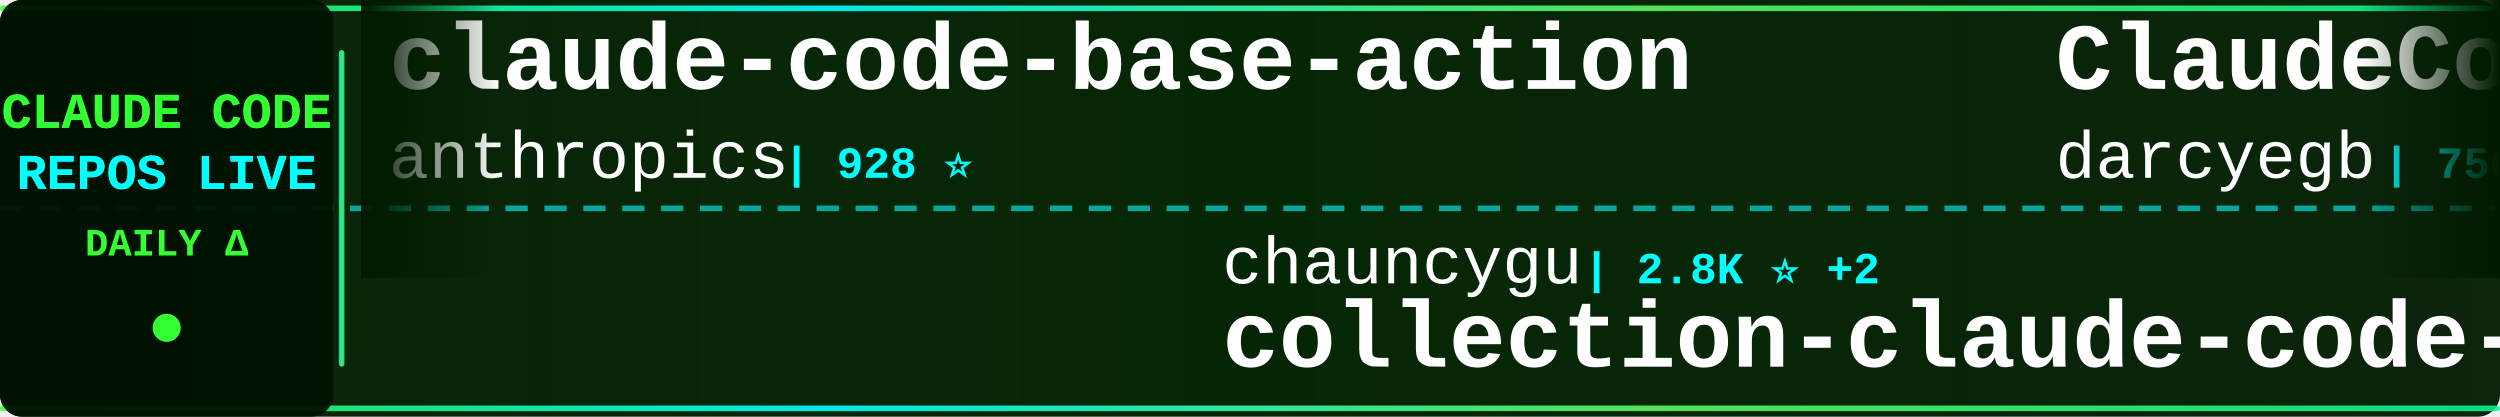
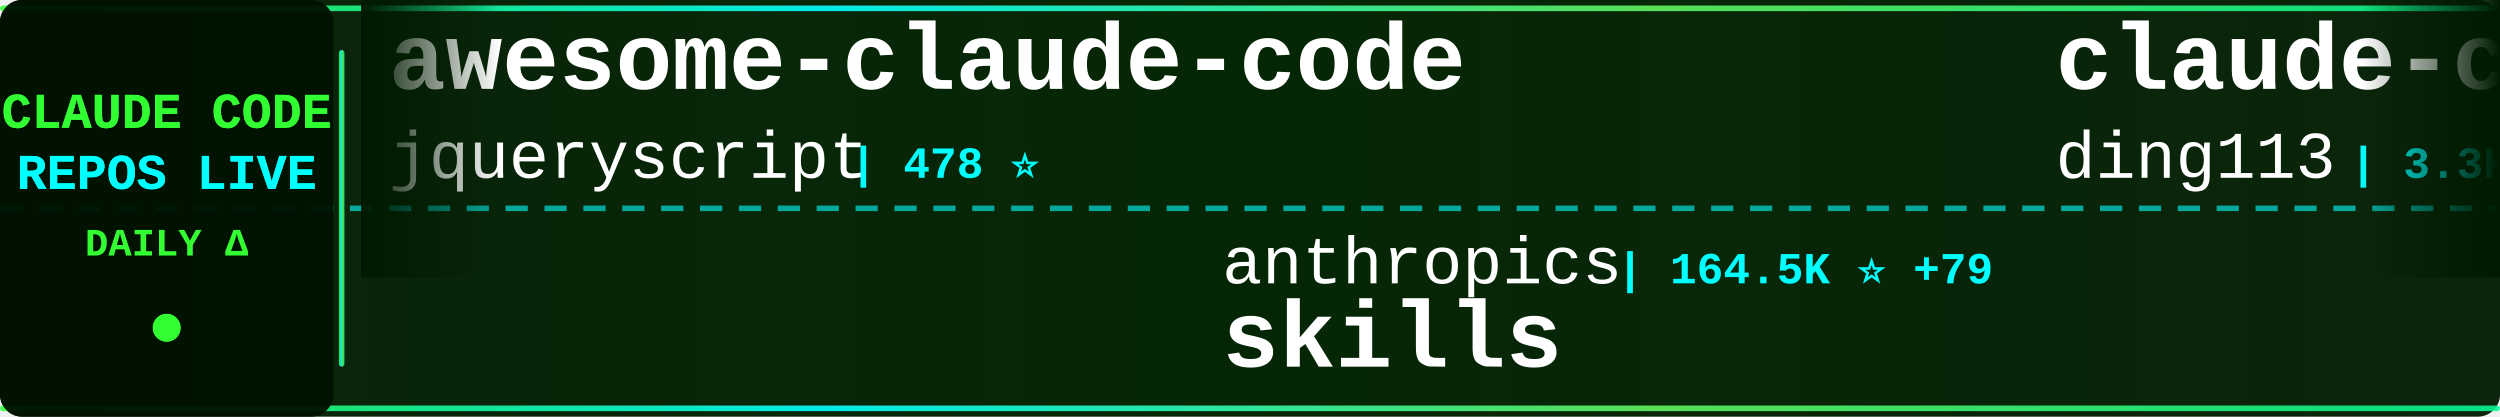
<svg xmlns="http://www.w3.org/2000/svg" width="900" height="150">
  <defs>
    <linearGradient id="tickerBg" x1="0%" y1="0%" x2="100%" y2="0%">
      <stop offset="0%" style="stop-color:#001a00;stop-opacity:0.95" />
      <stop offset="50%" style="stop-color:#002200;stop-opacity:0.98" />
      <stop offset="100%" style="stop-color:#001a00;stop-opacity:0.95" />
    </linearGradient>
    <linearGradient id="borderGrad" x1="0%" y1="0%" x2="100%" y2="0%">
      <stop offset="0%" style="stop-color:#33ff33;stop-opacity:0.85">
        <animate attributeName="stop-opacity" values="0.85;1;0.85" dur="2s" repeatCount="indefinite" />
      </stop>
      <stop offset="33%" style="stop-color:#00ffff;stop-opacity:0.9">
        <animate attributeName="stop-opacity" values="0.9;1;0.9" dur="2.2s" repeatCount="indefinite" />
      </stop>
      <stop offset="66%" style="stop-color:#66ff66;stop-opacity:0.85">
        <animate attributeName="stop-opacity" values="0.85;1;0.85" dur="1.8s" repeatCount="indefinite" />
      </stop>
      <stop offset="100%" style="stop-color:#00ff99;stop-opacity:0.85">
        <animate attributeName="stop-opacity" values="0.85;1;0.85" dur="2s" repeatCount="indefinite" />
      </stop>
    </linearGradient>
    <filter id="textGlow">
      <feGaussianBlur stdDeviation="0.1" result="coloredBlur" />
      <feMerge>
        <feMergeNode in="coloredBlur" />
        <feMergeNode in="SourceGraphic" />
      </feMerge>
    </filter>
    <filter id="metricGlow">
      <feGaussianBlur stdDeviation="0.2" result="coloredBlur" />
      <feMerge>
        <feMergeNode in="coloredBlur" />
        <feMergeNode in="SourceGraphic" />
      </feMerge>
    </filter>
    <linearGradient id="leftFade" x1="0%" y1="0%" x2="100%" y2="0%">
      <stop offset="0%" style="stop-color:#001a00;stop-opacity:1" />
      <stop offset="100%" style="stop-color:#001a00;stop-opacity:0" />
    </linearGradient>
    <linearGradient id="rightFade" x1="0%" y1="0%" x2="100%" y2="0%">
      <stop offset="0%" style="stop-color:#001a00;stop-opacity:0" />
      <stop offset="100%" style="stop-color:#001a00;stop-opacity:1" />
    </linearGradient>
  </defs>
  <rect width="900" height="150" fill="url(#tickerBg)" rx="8" />
  <rect x="0" y="2" width="900" height="2" fill="url(#borderGrad)" rx="1" />
  <rect x="0" y="146" width="900" height="2" fill="url(#borderGrad)" rx="1" />
  <line x1="0" y1="75" x2="900" y2="75" stroke="#00ffff" stroke-width="2" stroke-dasharray="8 6" opacity="0.6" />
  <rect x="0" y="0" width="120" height="150" fill="#001100" opacity="0.95" rx="8" />
  <text x="60" y="46" font-family="'Courier New', monospace" font-size="18" font-weight="bold" fill="#33ff33" text-anchor="middle" filter="url(#textGlow)">
    CLAUDE CODE
  </text>
  <text x="60" y="68" font-family="'Courier New', monospace" font-size="18" font-weight="bold" fill="#00ffff" text-anchor="middle" filter="url(#textGlow)">
    REPOS LIVE
  </text>
  <text x="60" y="92" font-family="'Courier New', monospace" font-size="14" font-weight="bold" fill="#33ff33" text-anchor="middle">
    DAILY Δ
  </text>
  <circle cx="60" cy="118" r="5" fill="#33ff33" filter="url(#metricGlow)">
    <animate attributeName="r" values="4;6;4" dur="1.5s" repeatCount="indefinite" />
    <animate attributeName="opacity" values="0.6;1;0.6" dur="1.5s" repeatCount="indefinite" />
  </circle>
  <rect x="122" y="18" width="2" height="114" fill="url(#borderGrad)" rx="1" />
  <clipPath id="tickerClip">
    <rect x="130" y="0" width="770" height="150" />
  </clipPath>
  <g clip-path="url(#tickerClip)">
    <g id="tickerItems">
      <animateTransform attributeName="transform" attributeType="XML" type="translate" from="0 0" to="-3000 0" dur="54s" repeatCount="indefinite" />
      <g transform="translate(0, 0)">
-         <text x="140" y="32" font-family="'Courier New', monospace" font-size="34" font-weight="bold" fill="#ffffff">claude-code-base-action</text>
-         <text x="140" y="64" font-family="'Courier New', monospace" font-size="24" font-weight="normal" fill="#ffffff" opacity="1.0">anthropics</text>
-         <text x="282" y="64" font-family="'Courier New', monospace" font-size="16" font-weight="bold" fill="#00ffff"> | 928 ⭐</text>
+         <text x="140" y="32" font-family="'Courier New', monospace" font-size="34" font-weight="bold" fill="#ffffff">awesome-claude-code</text>
+         <text x="140" y="64" font-family="'Courier New', monospace" font-size="24" font-weight="normal" fill="#ffffff" opacity="1.0">jqueryscript</text>
+         <text x="306" y="64" font-family="'Courier New', monospace" font-size="16" font-weight="bold" fill="#00ffff"> | 478 ⭐</text>
      </g>
      <g transform="translate(300, 0)">
-         <text x="140" y="102" font-family="'Courier New', monospace" font-size="24" font-weight="normal" fill="#ffffff" opacity="1.0">chauncygu</text>
-         <text x="270" y="102" font-family="'Courier New', monospace" font-size="16" font-weight="bold" fill="#00ffff"> | 2.8K ⭐ +2</text>
-         <text x="140" y="132" font-family="'Courier New', monospace" font-size="34" font-weight="bold" fill="#ffffff">collection-claude-code-s...</text>
+         <text x="140" y="102" font-family="'Courier New', monospace" font-size="24" font-weight="normal" fill="#ffffff" opacity="1.0">anthropics</text>
+         <text x="282" y="102" font-family="'Courier New', monospace" font-size="16" font-weight="bold" fill="#00ffff"> | 164.5K ⭐ +79</text>
+         <text x="140" y="132" font-family="'Courier New', monospace" font-size="34" font-weight="bold" fill="#ffffff">skills</text>
      </g>
      <g transform="translate(600, 0)">
-         <text x="140" y="32" font-family="'Courier New', monospace" font-size="34" font-weight="bold" fill="#ffffff">ClaudeCodeAgents</text>
-         <text x="140" y="64" font-family="'Courier New', monospace" font-size="24" font-weight="normal" fill="#ffffff" opacity="1.0">darcyegb</text>
-         <text x="258" y="64" font-family="'Courier New', monospace" font-size="16" font-weight="bold" fill="#00ffff"> | 750 ⭐</text>
+         <text x="140" y="32" font-family="'Courier New', monospace" font-size="34" font-weight="bold" fill="#ffffff">claude-code-hub</text>
+         <text x="140" y="64" font-family="'Courier New', monospace" font-size="24" font-weight="normal" fill="#ffffff" opacity="1.0">ding113</text>
+         <text x="246" y="64" font-family="'Courier New', monospace" font-size="16" font-weight="bold" fill="#00ffff"> | 3.3K ⭐</text>
      </g>
      <g transform="translate(900, 0)">
+         <text x="140" y="102" font-family="'Courier New', monospace" font-size="24" font-weight="normal" fill="#ffffff" opacity="1.0">lorryjovens-hub</text>
+         <text x="342" y="102" font-family="'Courier New', monospace" font-size="16" font-weight="bold" fill="#00ffff"> | 1.7K ⭐</text>
+         <text x="140" y="132" font-family="'Courier New', monospace" font-size="34" font-weight="bold" fill="#ffffff">claude-code-rust</text>
+       </g>
+       <g transform="translate(1200, 0)">
+         <text x="140" y="32" font-family="'Courier New', monospace" font-size="34" font-weight="bold" fill="#ffffff">claude-code-source-code-...</text>
+         <text x="140" y="64" font-family="'Courier New', monospace" font-size="24" font-weight="normal" fill="#ffffff" opacity="1.0">ghuntley</text>
+         <text x="258" y="64" font-family="'Courier New', monospace" font-size="16" font-weight="bold" fill="#00ffff"> | 986 ⭐</text>
+       </g>
+       <g transform="translate(1500, 0)">
        <text x="140" y="102" font-family="'Courier New', monospace" font-size="24" font-weight="normal" fill="#ffffff" opacity="1.0">anthropics</text>
-         <text x="282" y="102" font-family="'Courier New', monospace" font-size="16" font-weight="bold" fill="#00ffff"> | 5.7K ⭐ +4</text>
+         <text x="282" y="102" font-family="'Courier New', monospace" font-size="16" font-weight="bold" fill="#00ffff"> | 8.5K ⭐ +1</text>
+         <text x="140" y="132" font-family="'Courier New', monospace" font-size="34" font-weight="bold" fill="#ffffff">claude-code-action</text>
+       </g>
+       <g transform="translate(1800, 0)">
+         <text x="140" y="32" font-family="'Courier New', monospace" font-size="34" font-weight="bold" fill="#ffffff">my-claude-code-setup</text>
+         <text x="140" y="64" font-family="'Courier New', monospace" font-size="24" font-weight="normal" fill="#ffffff" opacity="1.0">centminmod</text>
+         <text x="282" y="64" font-family="'Courier New', monospace" font-size="16" font-weight="bold" fill="#00ffff"> | 2.5K ⭐</text>
+       </g>
+       <g transform="translate(2100, 0)">
+         <text x="140" y="102" font-family="'Courier New', monospace" font-size="24" font-weight="normal" fill="#ffffff" opacity="1.0">anthropics</text>
+         <text x="282" y="102" font-family="'Courier New', monospace" font-size="16" font-weight="bold" fill="#00ffff"> | 5.7K ⭐ +3</text>
        <text x="140" y="132" font-family="'Courier New', monospace" font-size="34" font-weight="bold" fill="#ffffff">claude-code-security-rev...</text>
      </g>
-       <g transform="translate(1200, 0)">
-         <text x="140" y="32" font-family="'Courier New', monospace" font-size="34" font-weight="bold" fill="#ffffff">claude-code-source-code</text>
-         <text x="140" y="64" font-family="'Courier New', monospace" font-size="24" font-weight="normal" fill="#ffffff" opacity="1.0">777genius</text>
-         <text x="270" y="64" font-family="'Courier New', monospace" font-size="16" font-weight="bold" fill="#00ffff"> | 921 ⭐</text>
-       </g>
-       <g transform="translate(1500, 0)">
-         <text x="140" y="102" font-family="'Courier New', monospace" font-size="24" font-weight="normal" fill="#ffffff" opacity="1.0">Yeachan-Heo</text>
-         <text x="294" y="102" font-family="'Courier New', monospace" font-size="16" font-weight="bold" fill="#00ffff"> | 38.1K ⭐ +4</text>
-         <text x="140" y="132" font-family="'Courier New', monospace" font-size="34" font-weight="bold" fill="#ffffff">oh-my-claudecode</text>
-       </g>
-       <g transform="translate(1800, 0)">
-         <text x="140" y="32" font-family="'Courier New', monospace" font-size="34" font-weight="bold" fill="#ffffff">claude-code-templates</text>
-         <text x="140" y="64" font-family="'Courier New', monospace" font-size="24" font-weight="normal" fill="#ffffff" opacity="1.0">davila7</text>
-         <text x="246" y="64" font-family="'Courier New', monospace" font-size="16" font-weight="bold" fill="#00ffff"> | 29.9K ⭐ +4</text>
-       </g>
-       <g transform="translate(2100, 0)">
-         <text x="140" y="102" font-family="'Courier New', monospace" font-size="24" font-weight="normal" fill="#ffffff" opacity="1.0">alejandrobalderas</text>
-         <text x="366" y="102" font-family="'Courier New', monospace" font-size="16" font-weight="bold" fill="#00ffff"> | 2.7K ⭐</text>
-         <text x="140" y="132" font-family="'Courier New', monospace" font-size="34" font-weight="bold" fill="#ffffff">claude-code-from-source</text>
-       </g>
      <g transform="translate(2400, 0)">
-         <text x="140" y="32" font-family="'Courier New', monospace" font-size="34" font-weight="bold" fill="#ffffff">Claude-Code</text>
-         <text x="140" y="64" font-family="'Courier New', monospace" font-size="24" font-weight="normal" fill="#ffffff" opacity="1.0">OrcaWhisper</text>
-         <text x="294" y="64" font-family="'Courier New', monospace" font-size="16" font-weight="bold" fill="#00ffff"> | 86 ⭐</text>
+         <text x="140" y="32" font-family="'Courier New', monospace" font-size="34" font-weight="bold" fill="#ffffff">system_prompts_leaks</text>
+         <text x="140" y="64" font-family="'Courier New', monospace" font-size="24" font-weight="normal" fill="#ffffff" opacity="1.0">asgeirtj</text>
+         <text x="258" y="64" font-family="'Courier New', monospace" font-size="16" font-weight="bold" fill="#00ffff"> | 60.9K ⭐ +76</text>
      </g>
      <g transform="translate(2700, 0)">
-         <text x="140" y="102" font-family="'Courier New', monospace" font-size="24" font-weight="normal" fill="#ffffff" opacity="1.0">Piebald-AI</text>
-         <text x="282" y="102" font-family="'Courier New', monospace" font-size="16" font-weight="bold" fill="#00ffff"> | 12.0K ⭐ +4</text>
-         <text x="140" y="132" font-family="'Courier New', monospace" font-size="34" font-weight="bold" fill="#ffffff">claude-code-system-promp...</text>
+         <text x="140" y="102" font-family="'Courier New', monospace" font-size="24" font-weight="normal" fill="#ffffff" opacity="1.0">RichardAtCT</text>
+         <text x="294" y="102" font-family="'Courier New', monospace" font-size="16" font-weight="bold" fill="#00ffff"> | 2.7K ⭐</text>
+         <text x="140" y="132" font-family="'Courier New', monospace" font-size="34" font-weight="bold" fill="#ffffff">claude-code-telegram</text>
      </g>
      <g transform="translate(3000, 0)">
-         <text x="140" y="32" font-family="'Courier New', monospace" font-size="34" font-weight="bold" fill="#ffffff">claude-code-base-action</text>
-         <text x="140" y="64" font-family="'Courier New', monospace" font-size="24" font-weight="normal" fill="#ffffff" opacity="1.0">anthropics</text>
-         <text x="282" y="64" font-family="'Courier New', monospace" font-size="16" font-weight="bold" fill="#00ffff"> | 928 ⭐</text>
+         <text x="140" y="32" font-family="'Courier New', monospace" font-size="34" font-weight="bold" fill="#ffffff">awesome-claude-code</text>
+         <text x="140" y="64" font-family="'Courier New', monospace" font-size="24" font-weight="normal" fill="#ffffff" opacity="1.0">jqueryscript</text>
+         <text x="306" y="64" font-family="'Courier New', monospace" font-size="16" font-weight="bold" fill="#00ffff"> | 478 ⭐</text>
      </g>
      <g transform="translate(3300, 0)">
-         <text x="140" y="102" font-family="'Courier New', monospace" font-size="24" font-weight="normal" fill="#ffffff" opacity="1.0">chauncygu</text>
-         <text x="270" y="102" font-family="'Courier New', monospace" font-size="16" font-weight="bold" fill="#00ffff"> | 2.8K ⭐ +2</text>
-         <text x="140" y="132" font-family="'Courier New', monospace" font-size="34" font-weight="bold" fill="#ffffff">collection-claude-code-s...</text>
+         <text x="140" y="102" font-family="'Courier New', monospace" font-size="24" font-weight="normal" fill="#ffffff" opacity="1.0">anthropics</text>
+         <text x="282" y="102" font-family="'Courier New', monospace" font-size="16" font-weight="bold" fill="#00ffff"> | 164.5K ⭐ +79</text>
+         <text x="140" y="132" font-family="'Courier New', monospace" font-size="34" font-weight="bold" fill="#ffffff">skills</text>
      </g>
      <g transform="translate(3600, 0)">
-         <text x="140" y="32" font-family="'Courier New', monospace" font-size="34" font-weight="bold" fill="#ffffff">ClaudeCodeAgents</text>
-         <text x="140" y="64" font-family="'Courier New', monospace" font-size="24" font-weight="normal" fill="#ffffff" opacity="1.0">darcyegb</text>
-         <text x="258" y="64" font-family="'Courier New', monospace" font-size="16" font-weight="bold" fill="#00ffff"> | 750 ⭐</text>
+         <text x="140" y="32" font-family="'Courier New', monospace" font-size="34" font-weight="bold" fill="#ffffff">claude-code-hub</text>
+         <text x="140" y="64" font-family="'Courier New', monospace" font-size="24" font-weight="normal" fill="#ffffff" opacity="1.0">ding113</text>
+         <text x="246" y="64" font-family="'Courier New', monospace" font-size="16" font-weight="bold" fill="#00ffff"> | 3.3K ⭐</text>
      </g>
      <g transform="translate(3900, 0)">
-         <text x="140" y="102" font-family="'Courier New', monospace" font-size="24" font-weight="normal" fill="#ffffff" opacity="1.0">anthropics</text>
-         <text x="282" y="102" font-family="'Courier New', monospace" font-size="16" font-weight="bold" fill="#00ffff"> | 5.7K ⭐ +4</text>
-         <text x="140" y="132" font-family="'Courier New', monospace" font-size="34" font-weight="bold" fill="#ffffff">claude-code-security-rev...</text>
+         <text x="140" y="102" font-family="'Courier New', monospace" font-size="24" font-weight="normal" fill="#ffffff" opacity="1.0">lorryjovens-hub</text>
+         <text x="342" y="102" font-family="'Courier New', monospace" font-size="16" font-weight="bold" fill="#00ffff"> | 1.7K ⭐</text>
+         <text x="140" y="132" font-family="'Courier New', monospace" font-size="34" font-weight="bold" fill="#ffffff">claude-code-rust</text>
      </g>
    </g>
  </g>
  <rect x="130" y="0" width="50" height="100" fill="url(#leftFade)" />
  <rect x="850" y="0" width="50" height="100" fill="url(#rightFade)" />
</svg>
